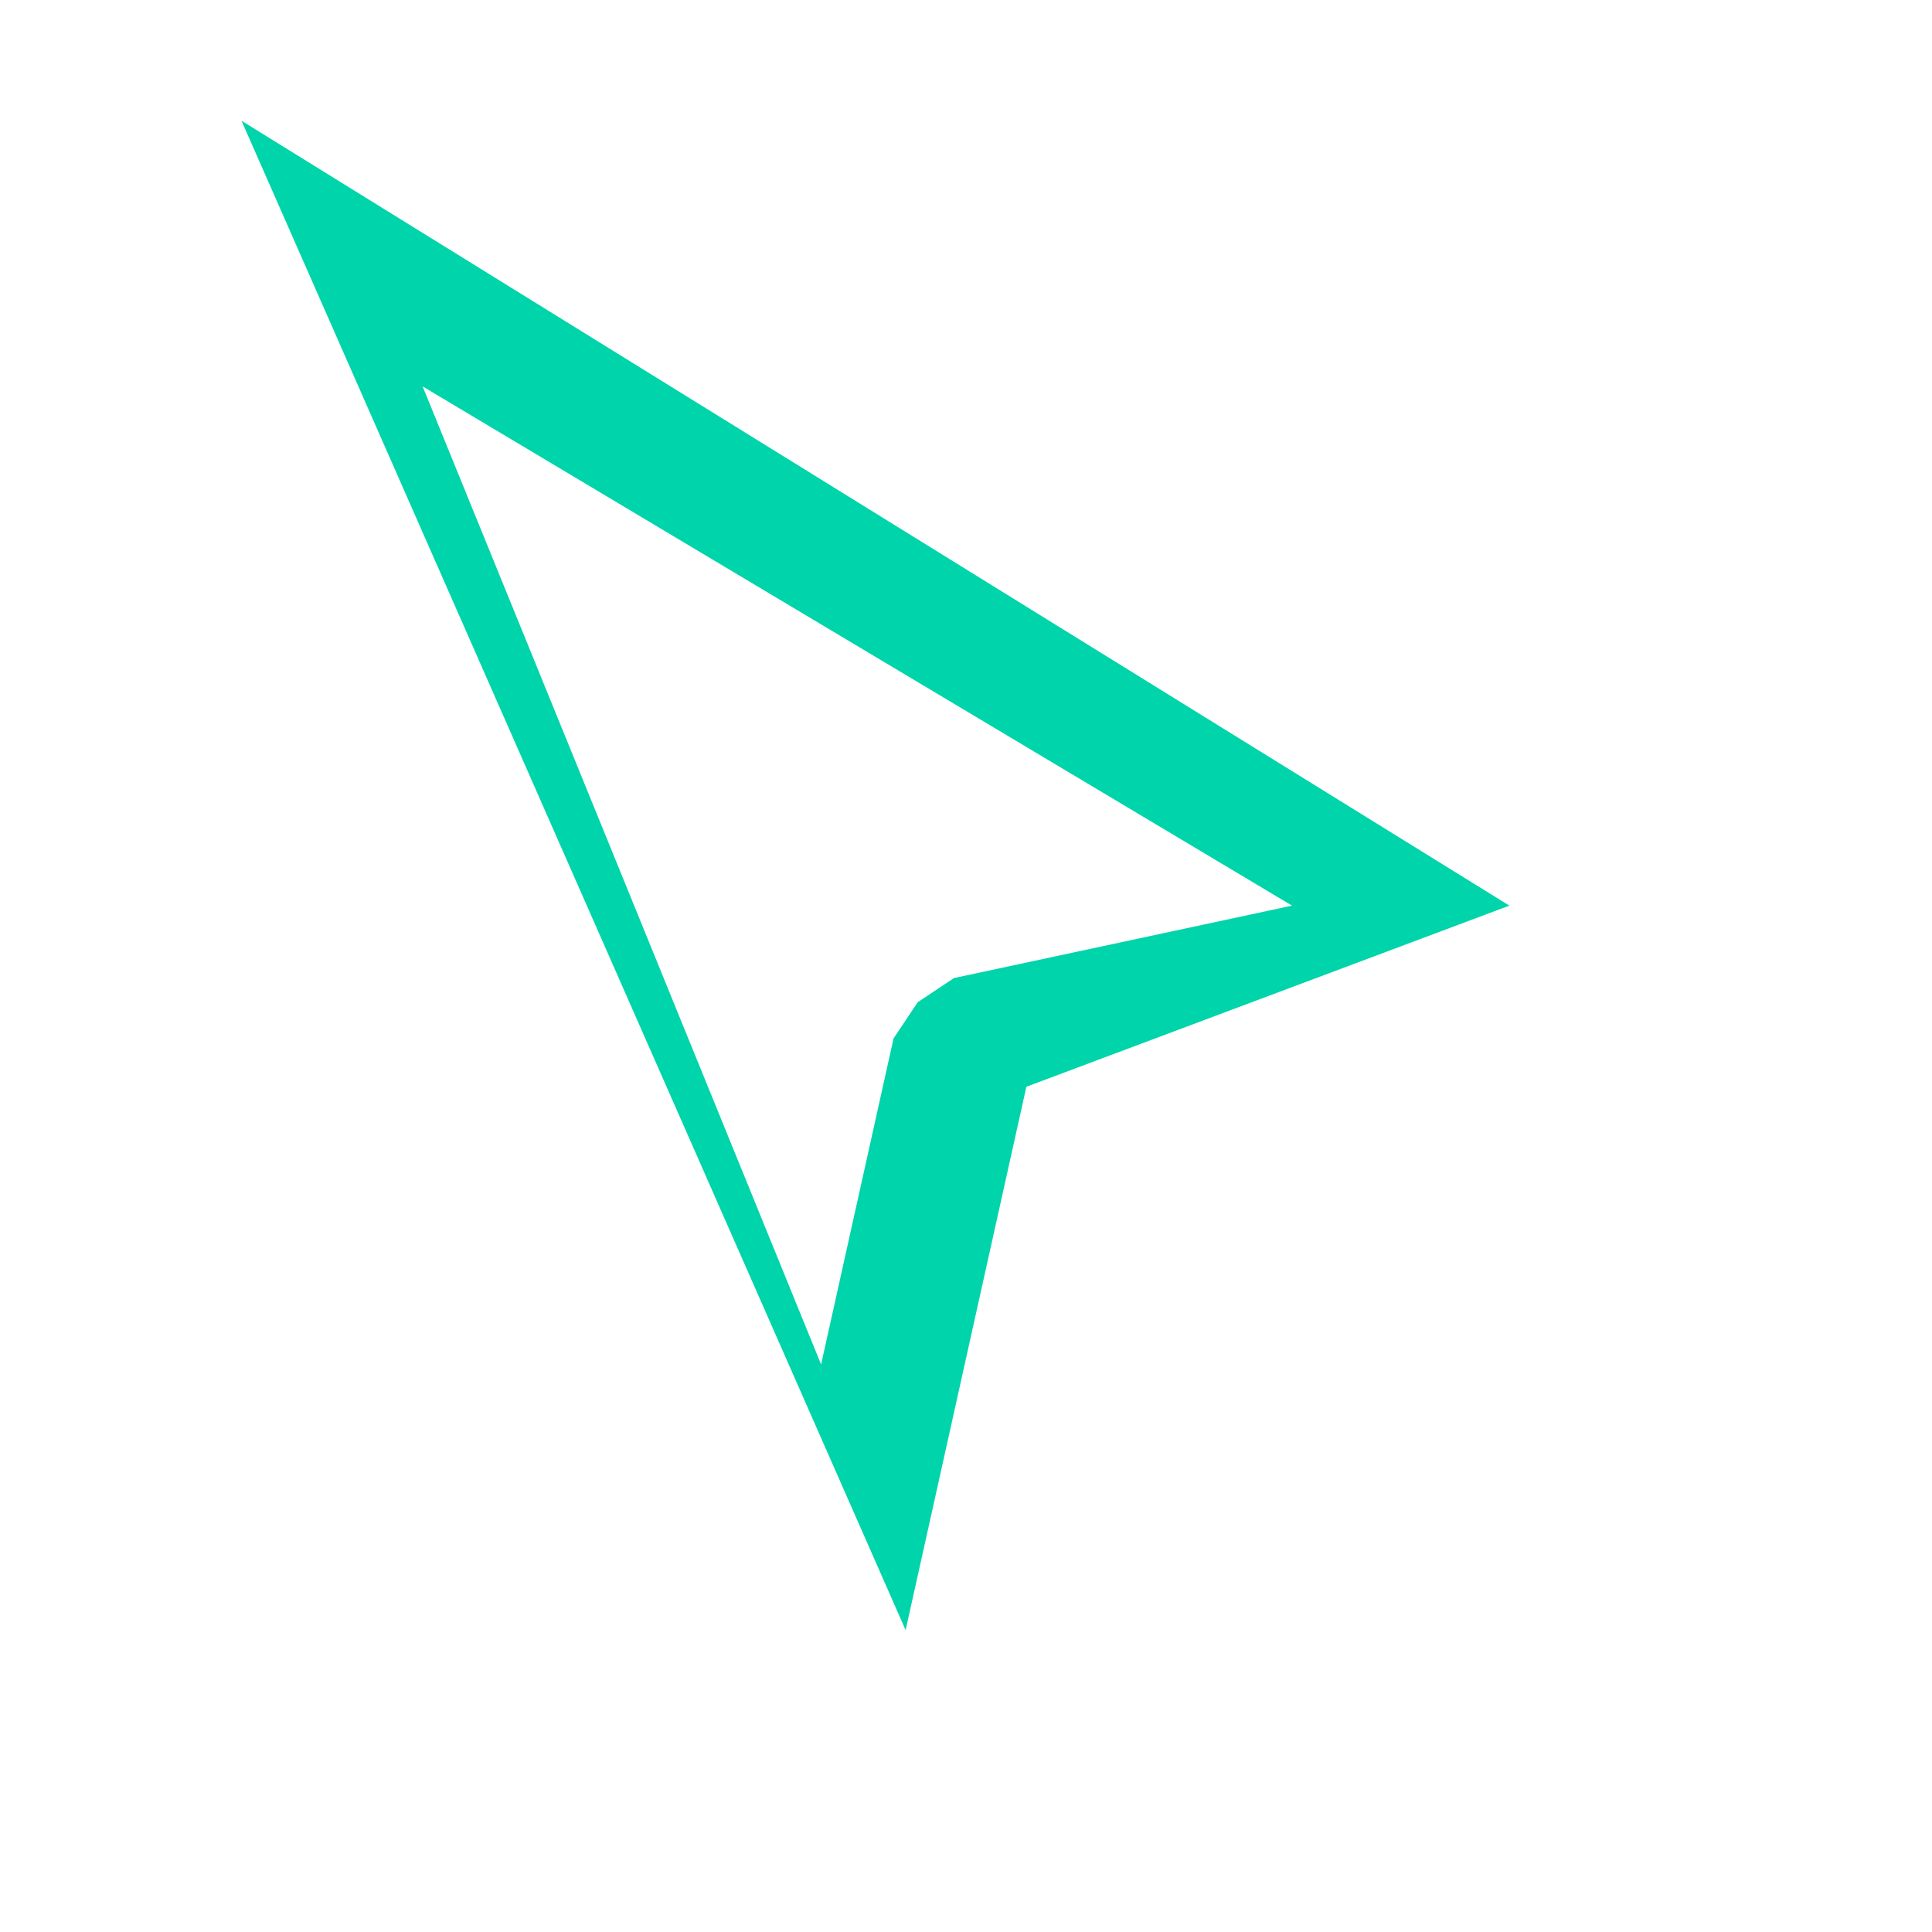
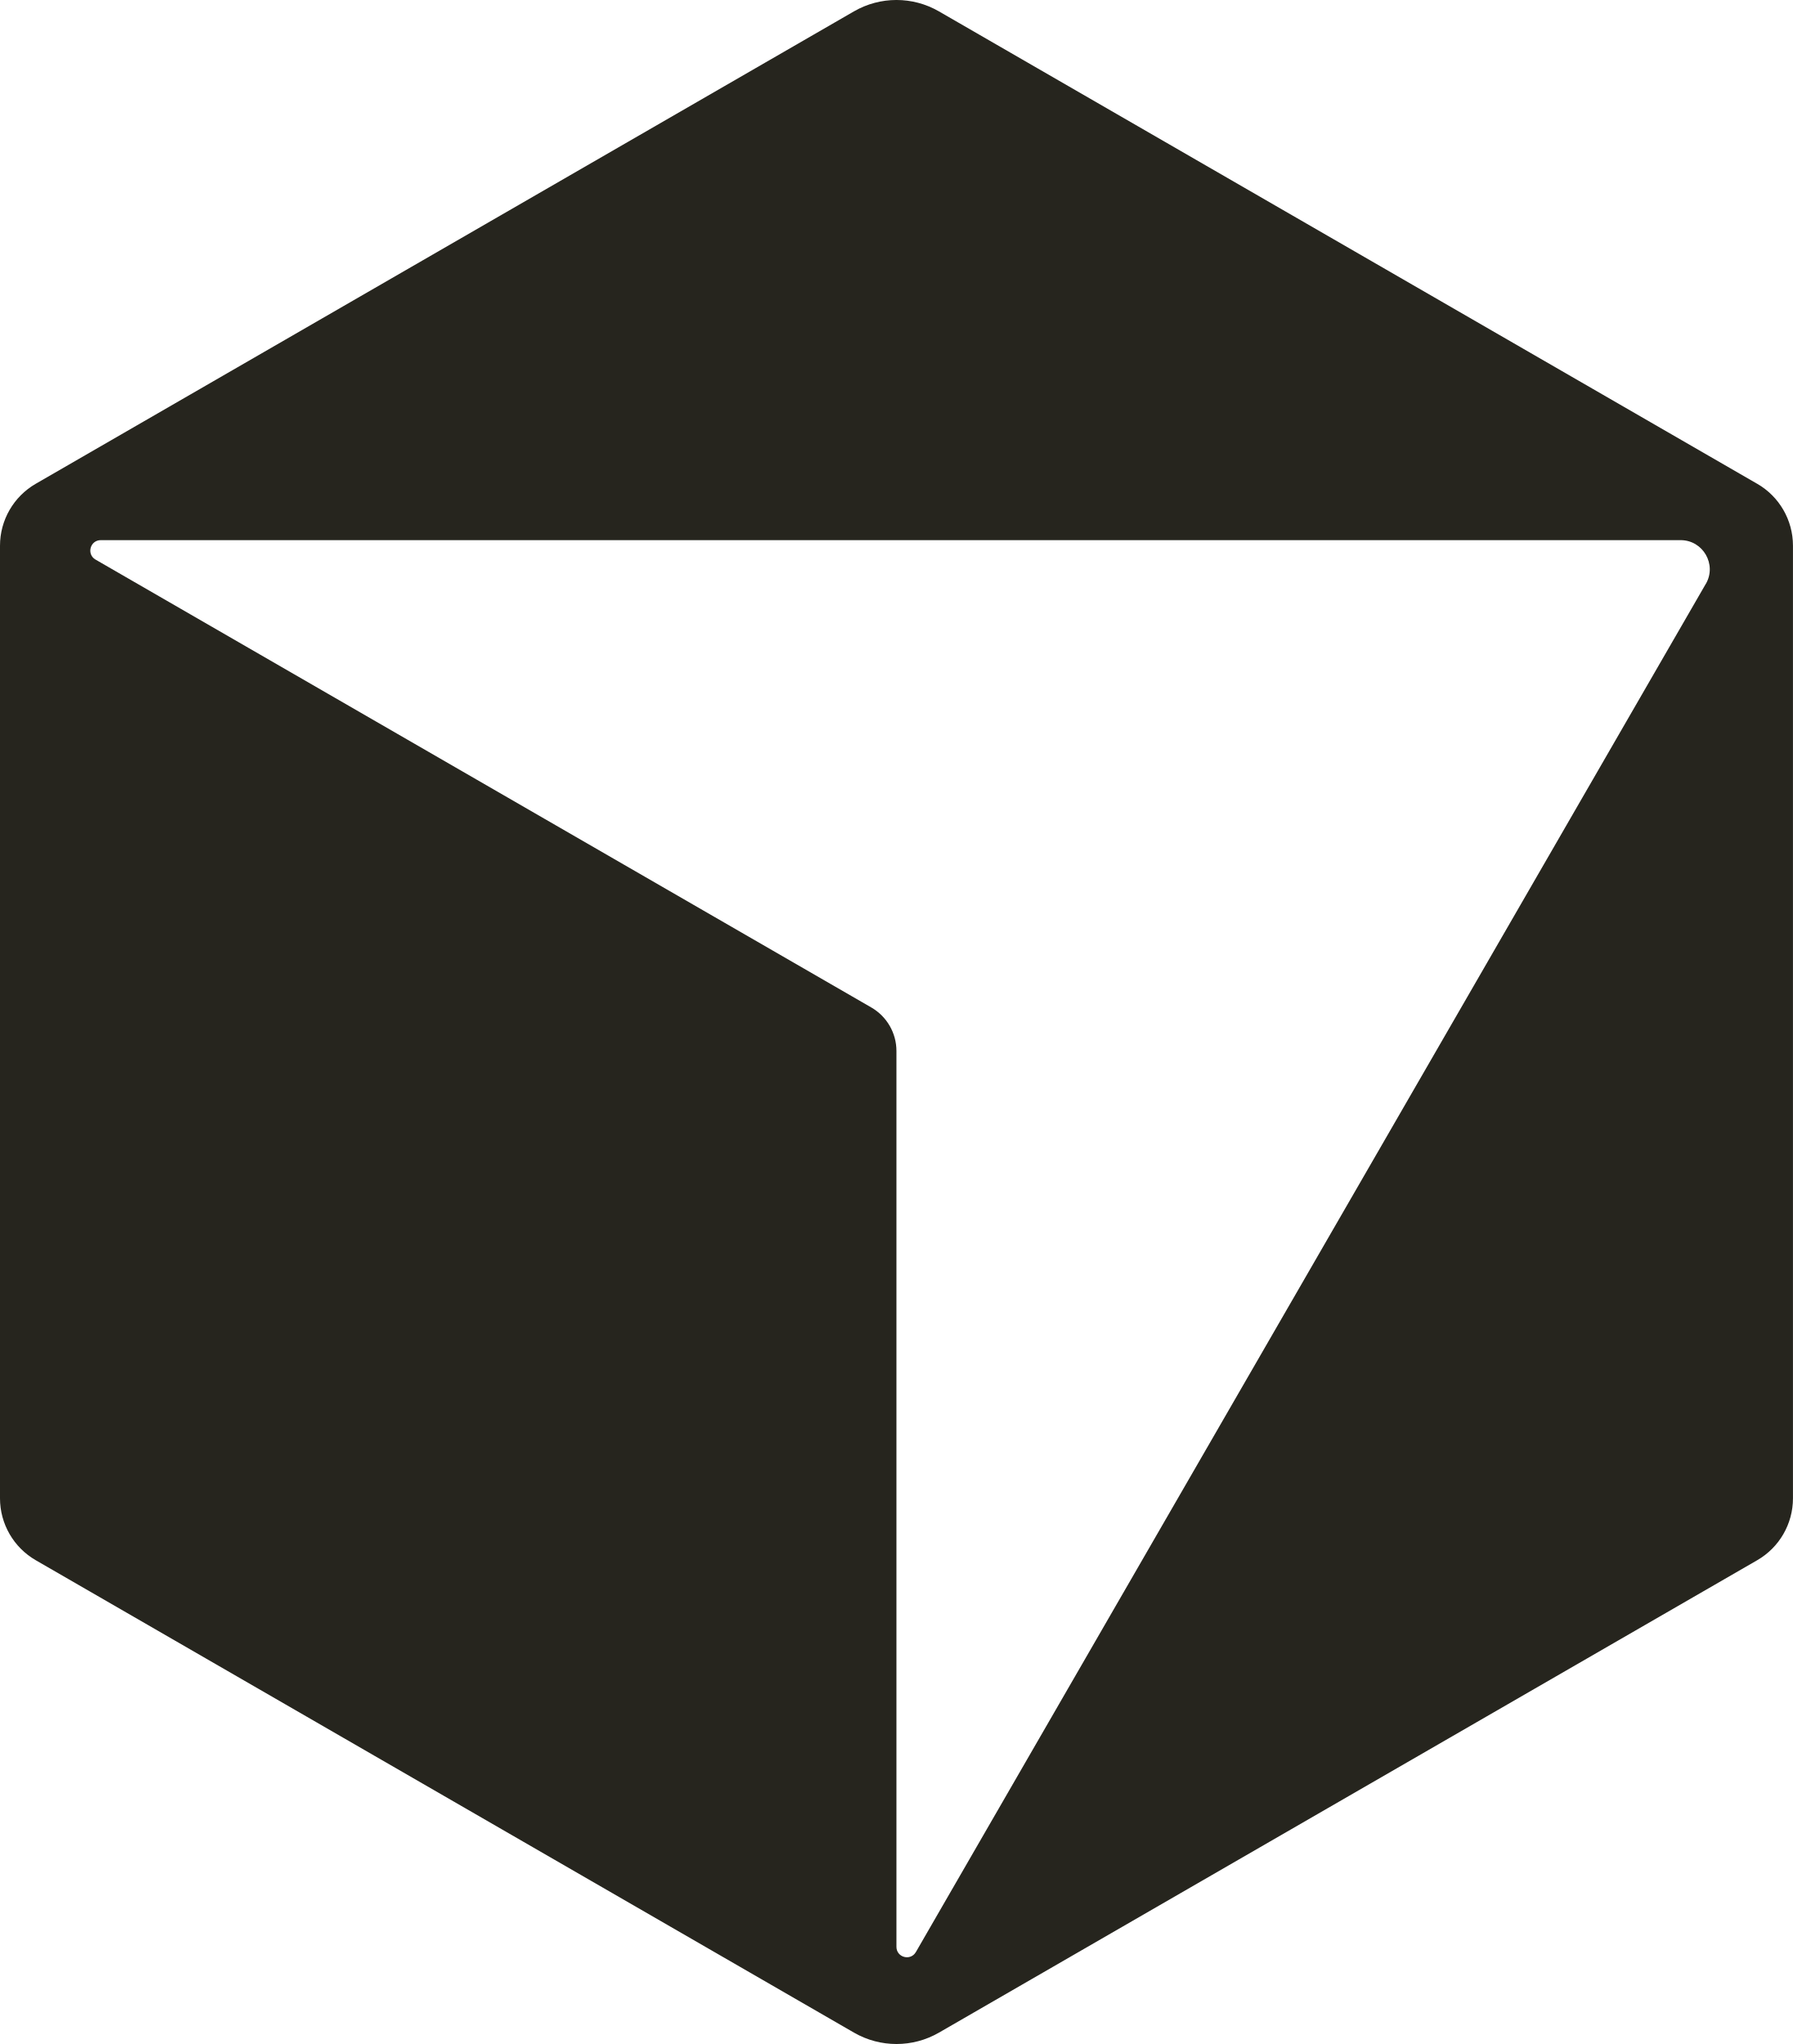
- <svg xmlns="http://www.w3.org/2000/svg" viewBox="0 0 16 16" fill="#00D4AA">
-   <path d="M2 1l10.5 6.5L8.5 9l-1 4.5L2 1zm1.5 2.2l3.3 8.1.6-2.7.2-.3.3-.2 2.8-.6L3.5 3.2z" />
+ <svg xmlns="http://www.w3.org/2000/svg" viewBox="0 0 466.73 532.09">
+   <path fill="#26251e" d="M457.43,125.94L244.42,2.96c-6.84-3.95-15.28-3.95-22.12,0L9.3,125.94c-5.75,3.32-9.3,9.46-9.3,16.11v247.99c0,6.65,3.55,12.79,9.3,16.11l213.01,122.98c6.84,3.95,15.28,3.95,22.12,0l213.01-122.98c5.75-3.32,9.3-9.46,9.3-16.11v-247.99c0-6.65-3.55-12.79-9.3-16.11h-.01ZM444.05,151.99l-205.63,356.16c-1.39,2.4-5.06,1.42-5.06-1.36v-233.21c0-4.66-2.49-8.97-6.53-11.31L24.87,145.67c-2.4-1.39-1.42-5.06,1.36-5.06h411.26c5.84,0,9.49,6.33,6.57,11.39h-.01Z" />
</svg>
